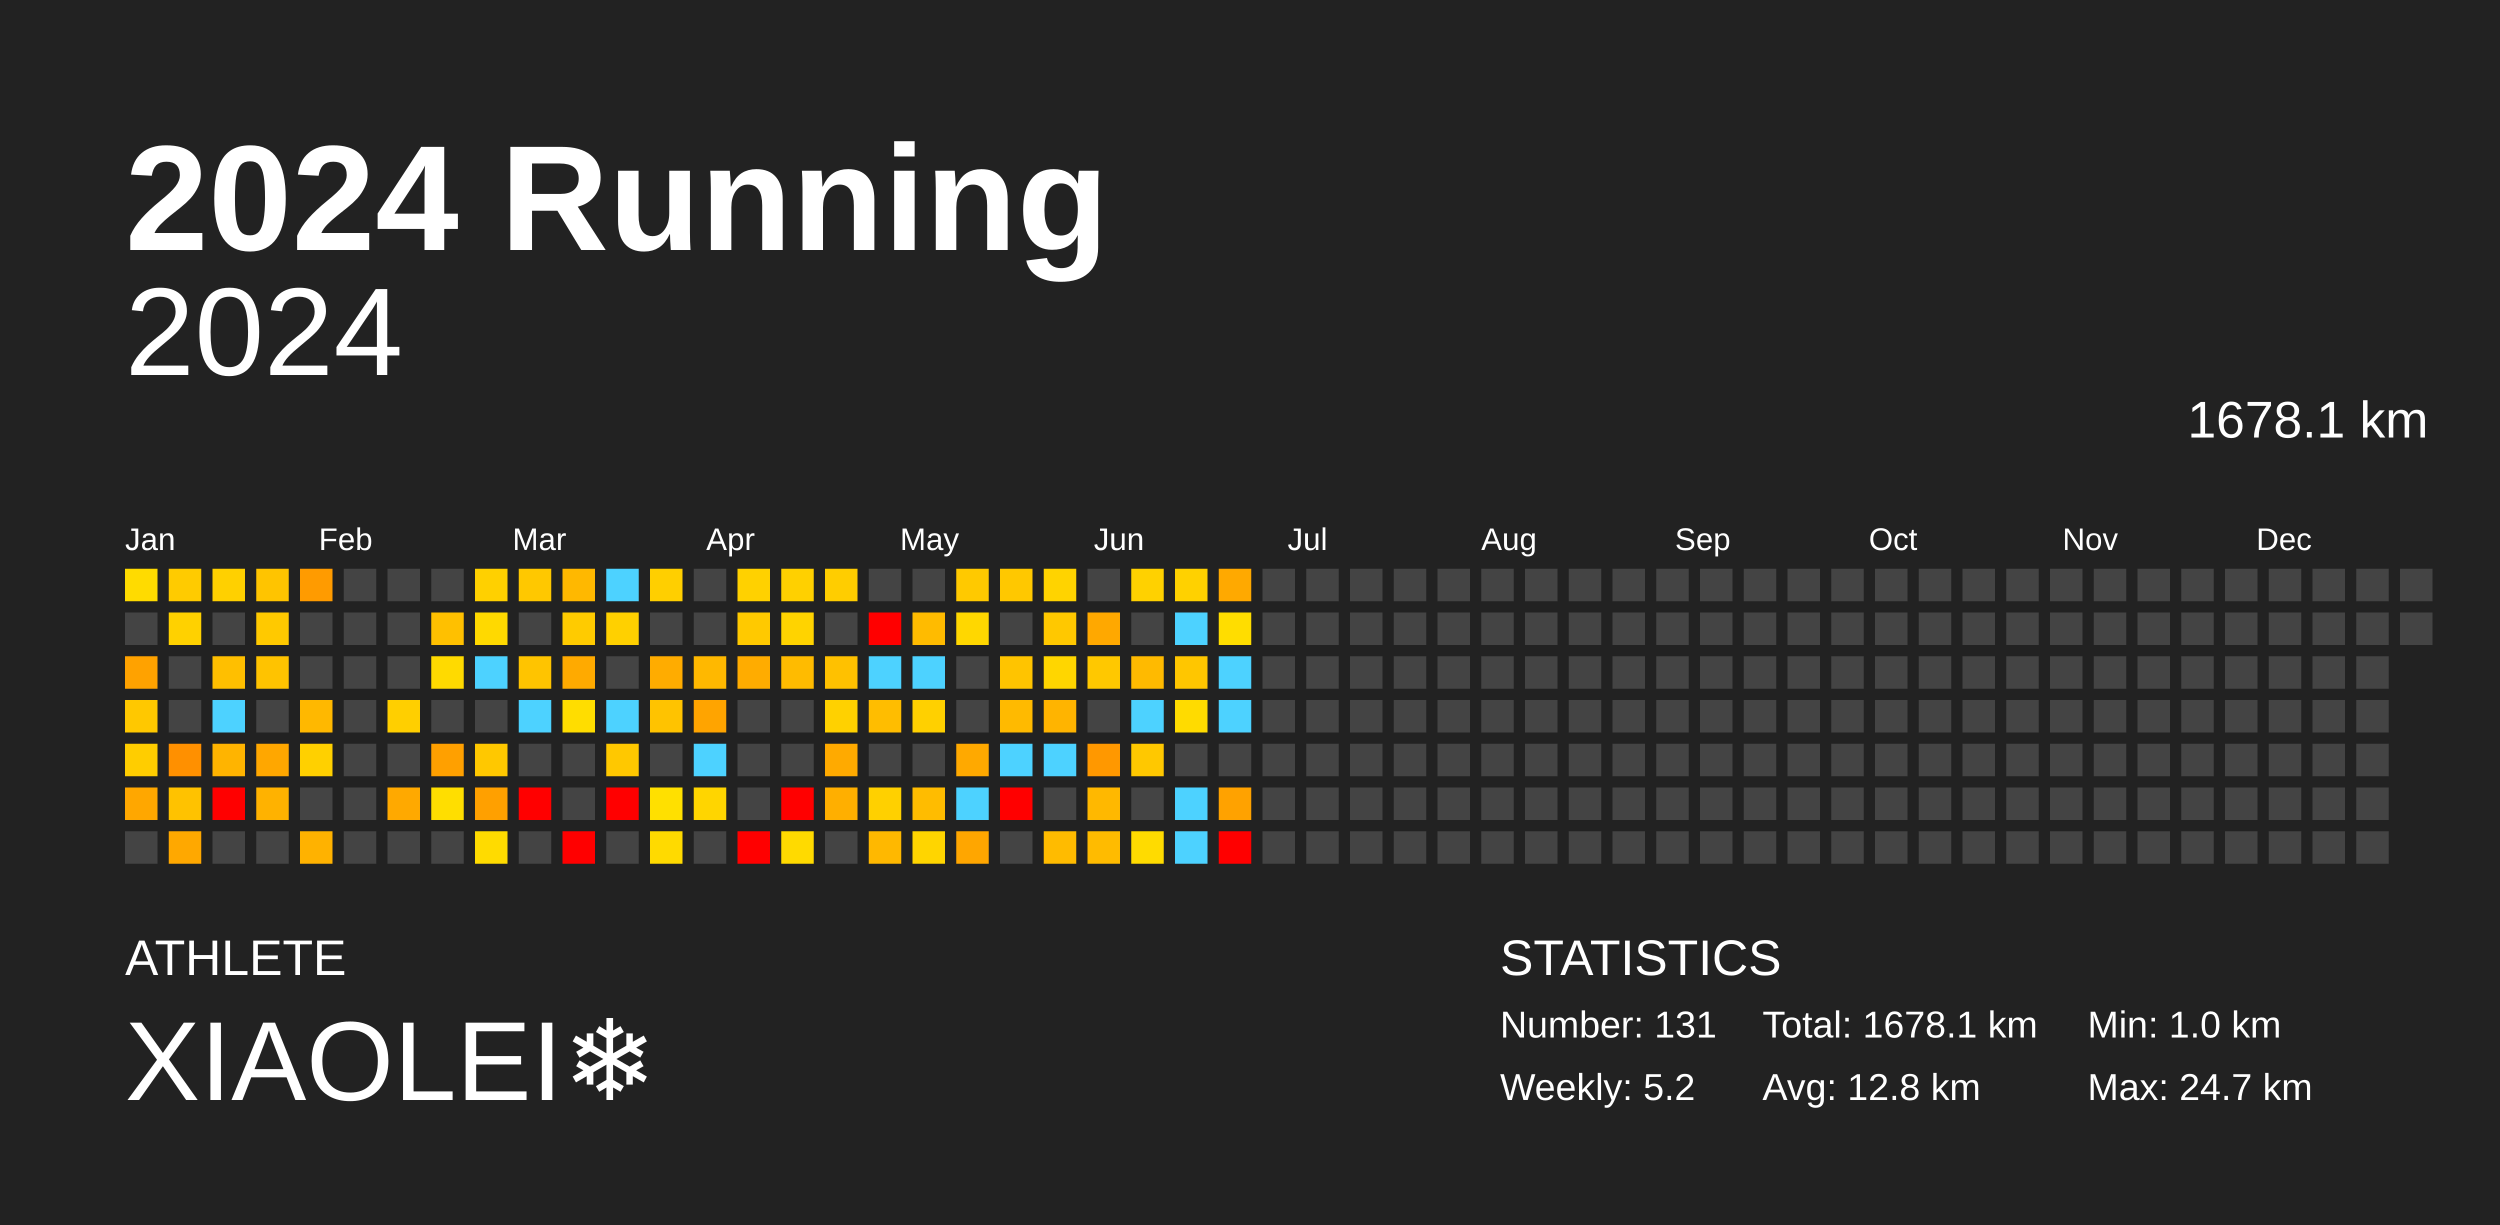
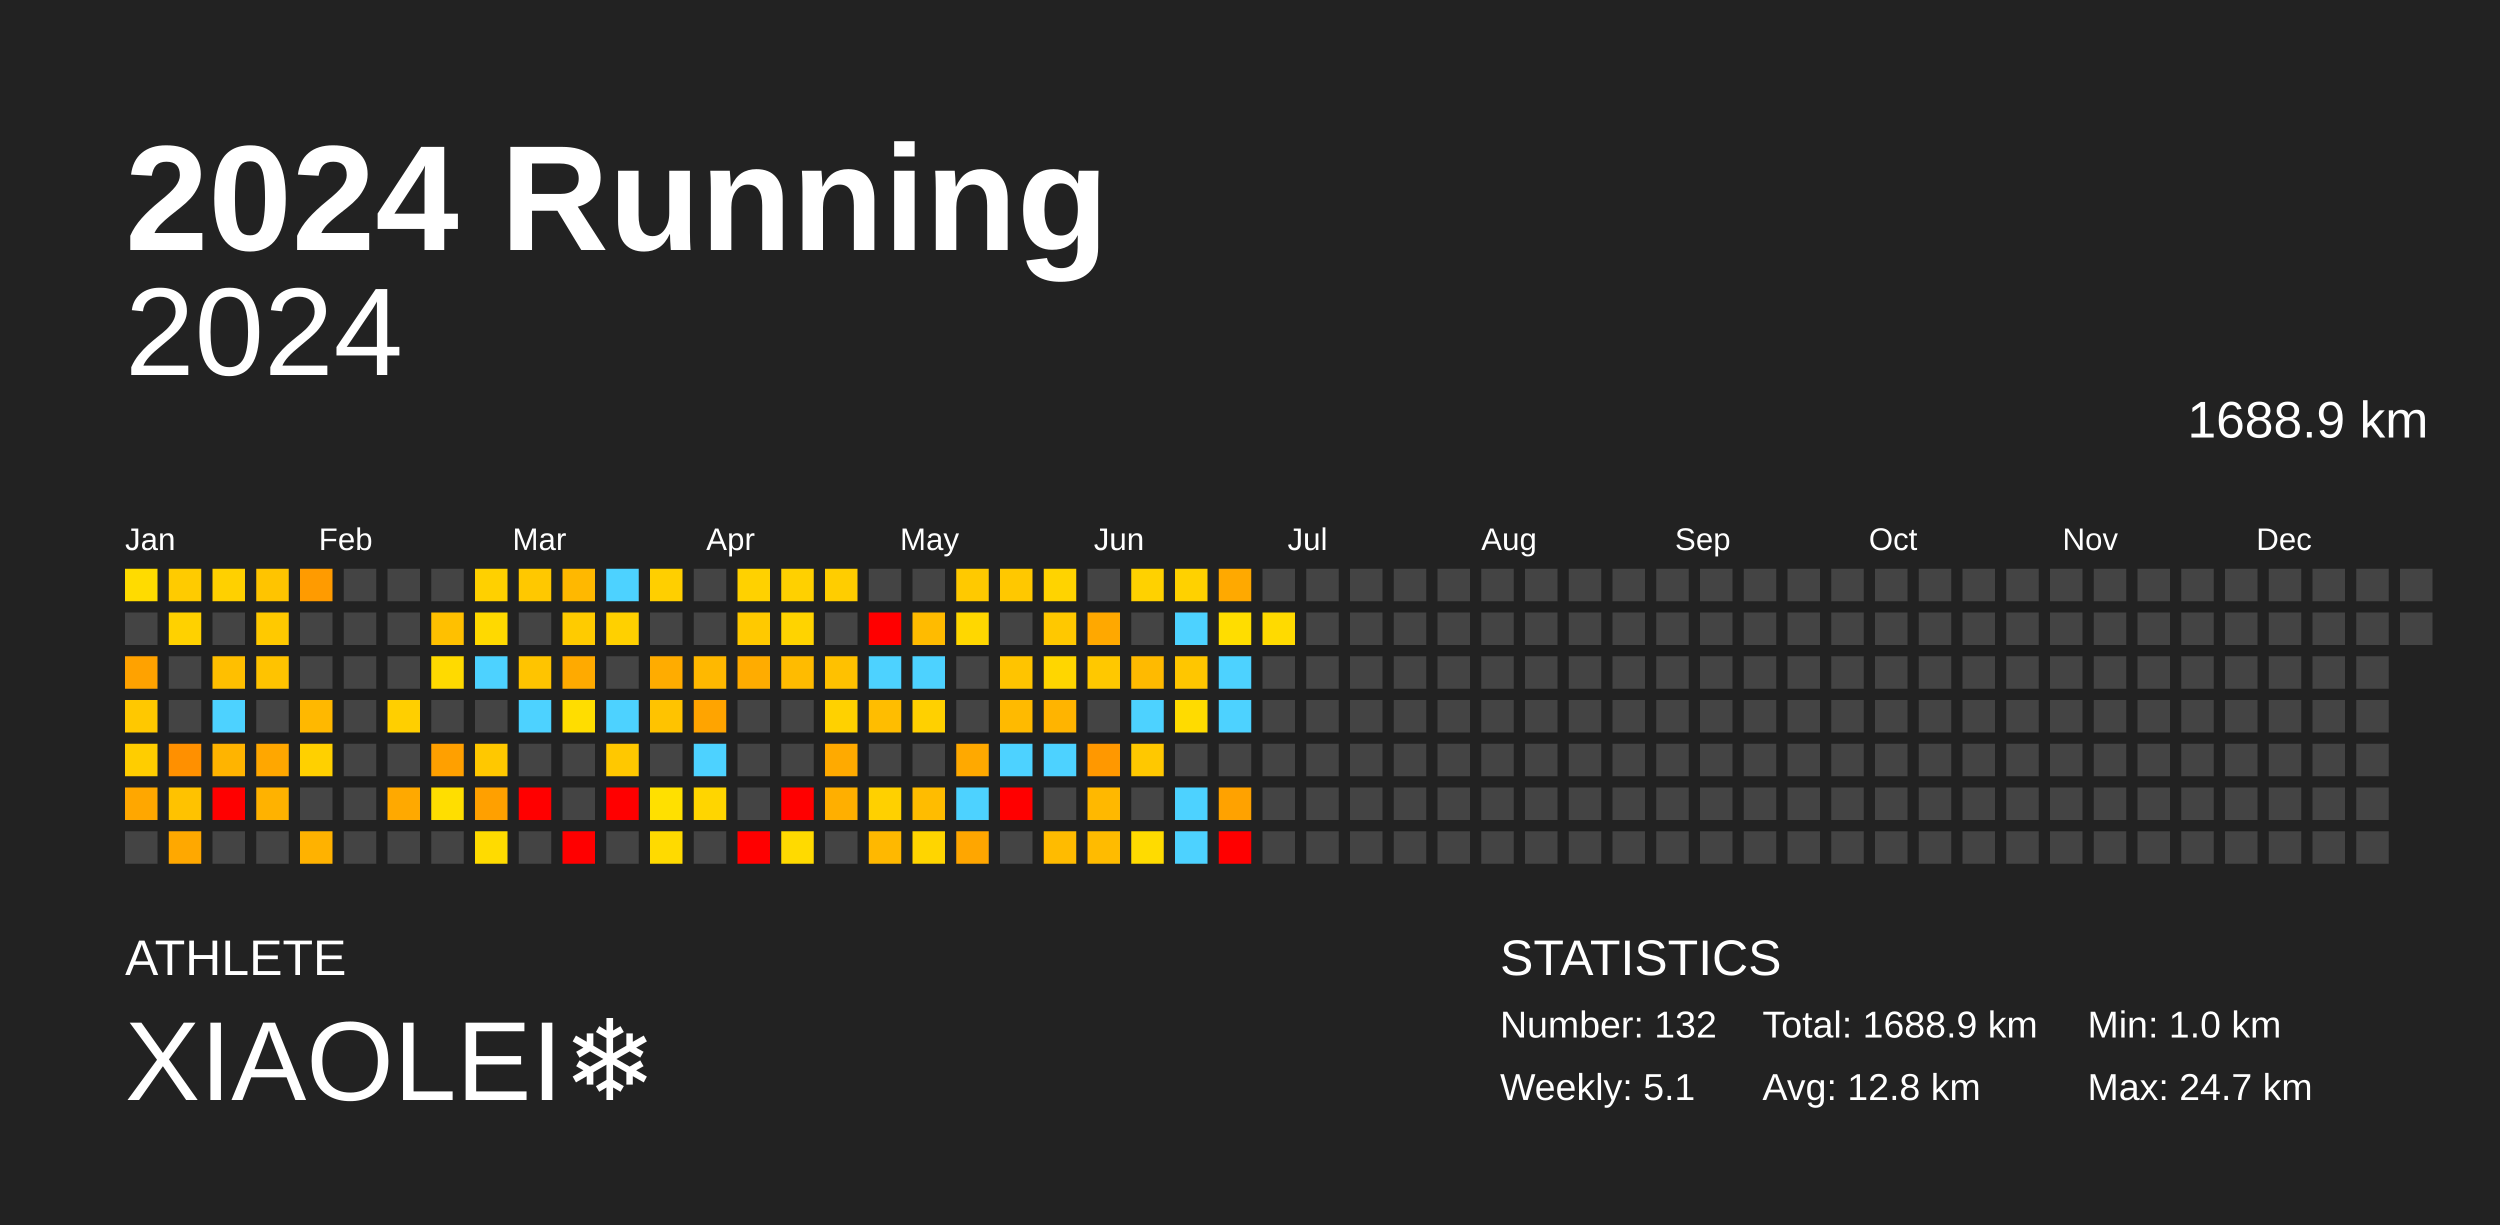
<svg xmlns="http://www.w3.org/2000/svg" baseProfile="full" height="98mm" version="1.1" viewBox="0,0,200,98" width="200mm">
  <defs />
  <rect fill="#222222" height="98" width="200" x="0" y="0" />
  <text fill="#FFFFFF" style="font-size:12px; font-family:Arial; font-weight:bold;" x="10" y="20">2024 Running</text>
  <text fill="#FFFFFF" style="font-size:4px; font-family:Arial" x="10" y="78">ATHLETE</text>
  <text fill="#FFFFFF" style="font-size:9px; font-family:Arial" x="10" y="88">XIAOLEI❄️</text>
  <text fill="#FFFFFF" style="font-size:4px; font-family:Arial" x="120" y="78">STATISTICS</text>
-   <text fill="#FFFFFF" style="font-size:3px; font-family:Arial" x="120" y="83">Number: 131</text>
-   <text fill="#FFFFFF" style="font-size:3px; font-family:Arial" x="120" y="88">Weekly: 5.2</text>
-   <text fill="#FFFFFF" style="font-size:3px; font-family:Arial" x="141" y="83">Total: 1678.1 km</text>
+   <text fill="#FFFFFF" style="font-size:3px; font-family:Arial" x="120" y="83">Number: 132</text>
+   <text fill="#FFFFFF" style="font-size:3px; font-family:Arial" x="120" y="88">Weekly: 5.1</text>
+   <text fill="#FFFFFF" style="font-size:3px; font-family:Arial" x="141" y="83">Total: 1688.9 km</text>
  <text fill="#FFFFFF" style="font-size:3px; font-family:Arial" x="141" y="88">Avg: 12.8 km</text>
  <text fill="#FFFFFF" style="font-size:3px; font-family:Arial" x="167" y="83">Min: 1.0 km</text>
  <text fill="#FFFFFF" style="font-size:3px; font-family:Arial" x="167" y="88">Max: 24.7 km</text>
  <text alignment-baseline="hanging" fill="#FFFFFF" style="font-size:10.0px; font-family:Arial;" x="10" y="30">2024</text>
-   <text alignment-baseline="hanging" fill="#FFFFFF" style="font-size:4.125px; font-family:Arial;" x="175" y="35">1678.1 km</text>
+   <text alignment-baseline="hanging" fill="#FFFFFF" style="font-size:4.125px; font-family:Arial;" x="175" y="35">1688.9 km</text>
  <text fill="#FFFFFF" style="font-size:2.5px; font-family:Arial" x="10.0" y="44">Jan</text>
  <text fill="#FFFFFF" style="font-size:2.5px; font-family:Arial" x="25.5" y="44">Feb</text>
  <text fill="#FFFFFF" style="font-size:2.5px; font-family:Arial" x="41.0" y="44">Mar</text>
  <text fill="#FFFFFF" style="font-size:2.5px; font-family:Arial" x="56.5" y="44">Apr</text>
  <text fill="#FFFFFF" style="font-size:2.5px; font-family:Arial" x="72.0" y="44">May</text>
  <text fill="#FFFFFF" style="font-size:2.5px; font-family:Arial" x="87.5" y="44">Jun</text>
  <text fill="#FFFFFF" style="font-size:2.5px; font-family:Arial" x="103.0" y="44">Jul</text>
  <text fill="#FFFFFF" style="font-size:2.5px; font-family:Arial" x="118.5" y="44">Aug</text>
  <text fill="#FFFFFF" style="font-size:2.5px; font-family:Arial" x="134.0" y="44">Sep</text>
  <text fill="#FFFFFF" style="font-size:2.5px; font-family:Arial" x="149.5" y="44">Oct</text>
  <text fill="#FFFFFF" style="font-size:2.5px; font-family:Arial" x="165.0" y="44">Nov</text>
  <text fill="#FFFFFF" style="font-size:2.5px; font-family:Arial" x="180.5" y="44">Dec</text>
  <rect fill="#ffdb00" height="2.6" width="2.6" x="10.0" y="45.5" />
  <rect fill="#444444" height="2.6" width="2.6" x="10.0" y="49.0" />
  <rect fill="#ffa200" height="2.6" width="2.6" x="10.0" y="52.5" />
  <rect fill="#ffc800" height="2.6" width="2.6" x="10.0" y="56.0" />
  <rect fill="#ffcd00" height="2.6" width="2.6" x="10.0" y="59.5" />
  <rect fill="#ffa700" height="2.6" width="2.6" x="10.0" y="63.0" />
  <rect fill="#444444" height="2.6" width="2.6" x="10.0" y="66.5" />
  <rect fill="#ffcb00" height="2.6" width="2.6" x="13.5" y="45.5" />
  <rect fill="#ffd100" height="2.6" width="2.6" x="13.5" y="49.0" />
  <rect fill="#444444" height="2.6" width="2.6" x="13.5" y="52.5" />
  <rect fill="#444444" height="2.6" width="2.6" x="13.5" y="56.0" />
  <rect fill="#ff9000" height="2.6" width="2.6" x="13.5" y="59.5" />
  <rect fill="#ffc200" height="2.6" width="2.6" x="13.5" y="63.0" />
  <rect fill="#ffa800" height="2.6" width="2.6" x="13.5" y="66.5" />
  <rect fill="#ffd000" height="2.6" width="2.6" x="17.0" y="45.5" />
  <rect fill="#444444" height="2.6" width="2.6" x="17.0" y="49.0" />
  <rect fill="#ffbf00" height="2.6" width="2.6" x="17.0" y="52.5" />
  <rect fill="#4dd2ff" height="2.6" width="2.6" x="17.0" y="56.0" />
  <rect fill="#ffb400" height="2.6" width="2.6" x="17.0" y="59.5" />
  <rect fill="red" height="2.6" width="2.6" x="17.0" y="63.0" />
  <rect fill="#444444" height="2.6" width="2.6" x="17.0" y="66.5" />
  <rect fill="#ffc400" height="2.6" width="2.6" x="20.5" y="45.5" />
  <rect fill="#ffc900" height="2.6" width="2.6" x="20.5" y="49.0" />
  <rect fill="#ffc300" height="2.6" width="2.6" x="20.5" y="52.5" />
  <rect fill="#444444" height="2.6" width="2.6" x="20.5" y="56.0" />
  <rect fill="#ffa700" height="2.6" width="2.6" x="20.5" y="59.5" />
  <rect fill="#ffb200" height="2.6" width="2.6" x="20.5" y="63.0" />
  <rect fill="#444444" height="2.6" width="2.6" x="20.5" y="66.5" />
  <rect fill="#ff9b00" height="2.6" width="2.6" x="24.0" y="45.5" />
  <rect fill="#444444" height="2.6" width="2.6" x="24.0" y="49.0" />
  <rect fill="#444444" height="2.6" width="2.6" x="24.0" y="52.5" />
  <rect fill="#ffb800" height="2.6" width="2.6" x="24.0" y="56.0" />
  <rect fill="#ffd000" height="2.6" width="2.6" x="24.0" y="59.5" />
  <rect fill="#444444" height="2.6" width="2.6" x="24.0" y="63.0" />
  <rect fill="#ffb200" height="2.6" width="2.6" x="24.0" y="66.5" />
  <rect fill="#444444" height="2.6" width="2.6" x="27.5" y="45.5" />
  <rect fill="#444444" height="2.6" width="2.6" x="27.5" y="49.0" />
  <rect fill="#444444" height="2.6" width="2.6" x="27.5" y="52.5" />
  <rect fill="#444444" height="2.6" width="2.6" x="27.5" y="56.0" />
  <rect fill="#444444" height="2.6" width="2.6" x="27.5" y="59.5" />
  <rect fill="#444444" height="2.6" width="2.6" x="27.5" y="63.0" />
  <rect fill="#444444" height="2.6" width="2.6" x="27.5" y="66.5" />
  <rect fill="#444444" height="2.6" width="2.6" x="31.0" y="45.5" />
  <rect fill="#444444" height="2.6" width="2.6" x="31.0" y="49.0" />
  <rect fill="#444444" height="2.6" width="2.6" x="31.0" y="52.5" />
  <rect fill="#ffcf00" height="2.6" width="2.6" x="31.0" y="56.0" />
  <rect fill="#444444" height="2.6" width="2.6" x="31.0" y="59.5" />
  <rect fill="#ffa900" height="2.6" width="2.6" x="31.0" y="63.0" />
  <rect fill="#444444" height="2.6" width="2.6" x="31.0" y="66.5" />
  <rect fill="#444444" height="2.6" width="2.6" x="34.5" y="45.5" />
  <rect fill="#ffc000" height="2.6" width="2.6" x="34.5" y="49.0" />
  <rect fill="#ffda00" height="2.6" width="2.6" x="34.5" y="52.5" />
  <rect fill="#444444" height="2.6" width="2.6" x="34.5" y="56.0" />
  <rect fill="#ffa000" height="2.6" width="2.6" x="34.5" y="59.5" />
  <rect fill="#ffde00" height="2.6" width="2.6" x="34.5" y="63.0" />
  <rect fill="#444444" height="2.6" width="2.6" x="34.5" y="66.5" />
  <rect fill="#ffd000" height="2.6" width="2.6" x="38.0" y="45.5" />
  <rect fill="#ffd900" height="2.6" width="2.6" x="38.0" y="49.0" />
  <rect fill="#4dd2ff" height="2.6" width="2.6" x="38.0" y="52.5" />
  <rect fill="#444444" height="2.6" width="2.6" x="38.0" y="56.0" />
  <rect fill="#ffc800" height="2.6" width="2.6" x="38.0" y="59.5" />
  <rect fill="#ffa000" height="2.6" width="2.6" x="38.0" y="63.0" />
  <rect fill="#ffdb00" height="2.6" width="2.6" x="38.0" y="66.5" />
  <rect fill="#ffc800" height="2.6" width="2.6" x="41.5" y="45.5" />
  <rect fill="#444444" height="2.6" width="2.6" x="41.5" y="49.0" />
  <rect fill="#ffc400" height="2.6" width="2.6" x="41.5" y="52.5" />
  <rect fill="#4dd2ff" height="2.6" width="2.6" x="41.5" y="56.0" />
  <rect fill="#444444" height="2.6" width="2.6" x="41.5" y="59.5" />
  <rect fill="red" height="2.6" width="2.6" x="41.5" y="63.0" />
  <rect fill="#444444" height="2.6" width="2.6" x="41.5" y="66.5" />
  <rect fill="#ffb800" height="2.6" width="2.6" x="45.0" y="45.5" />
  <rect fill="#ffcb00" height="2.6" width="2.6" x="45.0" y="49.0" />
  <rect fill="#ffaa00" height="2.6" width="2.6" x="45.0" y="52.5" />
  <rect fill="#ffdd00" height="2.6" width="2.6" x="45.0" y="56.0" />
  <rect fill="#444444" height="2.6" width="2.6" x="45.0" y="59.5" />
  <rect fill="#444444" height="2.6" width="2.6" x="45.0" y="63.0" />
  <rect fill="red" height="2.6" width="2.6" x="45.0" y="66.5" />
  <rect fill="#4dd2ff" height="2.6" width="2.6" x="48.5" y="45.5" />
  <rect fill="#ffd000" height="2.6" width="2.6" x="48.5" y="49.0" />
  <rect fill="#444444" height="2.6" width="2.6" x="48.5" y="52.5" />
  <rect fill="#4dd2ff" height="2.6" width="2.6" x="48.5" y="56.0" />
  <rect fill="#ffc800" height="2.6" width="2.6" x="48.5" y="59.5" />
  <rect fill="red" height="2.6" width="2.6" x="48.5" y="63.0" />
  <rect fill="#444444" height="2.6" width="2.6" x="48.5" y="66.5" />
  <rect fill="#ffcf00" height="2.6" width="2.6" x="52.0" y="45.5" />
  <rect fill="#444444" height="2.6" width="2.6" x="52.0" y="49.0" />
  <rect fill="#ffac00" height="2.6" width="2.6" x="52.0" y="52.5" />
  <rect fill="#ffc300" height="2.6" width="2.6" x="52.0" y="56.0" />
  <rect fill="#444444" height="2.6" width="2.6" x="52.0" y="59.5" />
  <rect fill="#ffe000" height="2.6" width="2.6" x="52.0" y="63.0" />
  <rect fill="#ffda00" height="2.6" width="2.6" x="52.0" y="66.5" />
  <rect fill="#444444" height="2.6" width="2.6" x="55.5" y="45.5" />
  <rect fill="#444444" height="2.6" width="2.6" x="55.5" y="49.0" />
  <rect fill="#ffb800" height="2.6" width="2.6" x="55.5" y="52.5" />
  <rect fill="#ffa400" height="2.6" width="2.6" x="55.5" y="56.0" />
  <rect fill="#4dd2ff" height="2.6" width="2.6" x="55.5" y="59.5" />
  <rect fill="#ffd500" height="2.6" width="2.6" x="55.5" y="63.0" />
  <rect fill="#444444" height="2.6" width="2.6" x="55.5" y="66.5" />
  <rect fill="#ffd100" height="2.6" width="2.6" x="59.0" y="45.5" />
  <rect fill="#ffc900" height="2.6" width="2.6" x="59.0" y="49.0" />
  <rect fill="#ffac00" height="2.6" width="2.6" x="59.0" y="52.5" />
  <rect fill="#444444" height="2.6" width="2.6" x="59.0" y="56.0" />
  <rect fill="#444444" height="2.6" width="2.6" x="59.0" y="59.5" />
  <rect fill="#444444" height="2.6" width="2.6" x="59.0" y="63.0" />
  <rect fill="red" height="2.6" width="2.6" x="59.0" y="66.5" />
  <rect fill="#ffd000" height="2.6" width="2.6" x="62.5" y="45.5" />
  <rect fill="#ffd300" height="2.6" width="2.6" x="62.5" y="49.0" />
  <rect fill="#ffbb00" height="2.6" width="2.6" x="62.5" y="52.5" />
  <rect fill="#444444" height="2.6" width="2.6" x="62.5" y="56.0" />
  <rect fill="#444444" height="2.6" width="2.6" x="62.5" y="59.5" />
  <rect fill="red" height="2.6" width="2.6" x="62.5" y="63.0" />
  <rect fill="#ffda00" height="2.6" width="2.6" x="62.5" y="66.5" />
  <rect fill="#ffcd00" height="2.6" width="2.6" x="66.0" y="45.5" />
  <rect fill="#444444" height="2.6" width="2.6" x="66.0" y="49.0" />
  <rect fill="#ffc100" height="2.6" width="2.6" x="66.0" y="52.5" />
  <rect fill="#ffd100" height="2.6" width="2.6" x="66.0" y="56.0" />
  <rect fill="#ffaa00" height="2.6" width="2.6" x="66.0" y="59.5" />
  <rect fill="#ffaf00" height="2.6" width="2.6" x="66.0" y="63.0" />
  <rect fill="#444444" height="2.6" width="2.6" x="66.0" y="66.5" />
  <rect fill="#444444" height="2.6" width="2.6" x="69.5" y="45.5" />
  <rect fill="red" height="2.6" width="2.6" x="69.5" y="49.0" />
  <rect fill="#4dd2ff" height="2.6" width="2.6" x="69.5" y="52.5" />
  <rect fill="#ffbd00" height="2.6" width="2.6" x="69.5" y="56.0" />
  <rect fill="#444444" height="2.6" width="2.6" x="69.5" y="59.5" />
  <rect fill="#ffd000" height="2.6" width="2.6" x="69.5" y="63.0" />
  <rect fill="#ffb800" height="2.6" width="2.6" x="69.5" y="66.5" />
  <rect fill="#444444" height="2.6" width="2.6" x="73.0" y="45.5" />
  <rect fill="#ffbb00" height="2.6" width="2.6" x="73.0" y="49.0" />
  <rect fill="#4dd2ff" height="2.6" width="2.6" x="73.0" y="52.5" />
  <rect fill="#ffd000" height="2.6" width="2.6" x="73.0" y="56.0" />
  <rect fill="#444444" height="2.6" width="2.6" x="73.0" y="59.5" />
  <rect fill="#ffbc00" height="2.6" width="2.6" x="73.0" y="63.0" />
  <rect fill="#ffd500" height="2.6" width="2.6" x="73.0" y="66.5" />
  <rect fill="#ffc900" height="2.6" width="2.6" x="76.5" y="45.5" />
  <rect fill="#ffd700" height="2.6" width="2.6" x="76.5" y="49.0" />
  <rect fill="#444444" height="2.6" width="2.6" x="76.5" y="52.5" />
  <rect fill="#444444" height="2.6" width="2.6" x="76.5" y="56.0" />
  <rect fill="#ffa900" height="2.6" width="2.6" x="76.5" y="59.5" />
  <rect fill="#4dd2ff" height="2.6" width="2.6" x="76.5" y="63.0" />
  <rect fill="#ffa600" height="2.6" width="2.6" x="76.5" y="66.5" />
  <rect fill="#ffc800" height="2.6" width="2.6" x="80.0" y="45.5" />
  <rect fill="#444444" height="2.6" width="2.6" x="80.0" y="49.0" />
  <rect fill="#ffc400" height="2.6" width="2.6" x="80.0" y="52.5" />
  <rect fill="#ffba00" height="2.6" width="2.6" x="80.0" y="56.0" />
  <rect fill="#4dd2ff" height="2.6" width="2.6" x="80.0" y="59.5" />
  <rect fill="red" height="2.6" width="2.6" x="80.0" y="63.0" />
  <rect fill="#444444" height="2.6" width="2.6" x="80.0" y="66.5" />
  <rect fill="#ffd300" height="2.6" width="2.6" x="83.5" y="45.5" />
  <rect fill="#ffc800" height="2.6" width="2.6" x="83.5" y="49.0" />
  <rect fill="#ffd600" height="2.6" width="2.6" x="83.5" y="52.5" />
  <rect fill="#ffb400" height="2.6" width="2.6" x="83.5" y="56.0" />
  <rect fill="#4dd2ff" height="2.6" width="2.6" x="83.5" y="59.5" />
  <rect fill="#444444" height="2.6" width="2.6" x="83.5" y="63.0" />
  <rect fill="#ffbb00" height="2.6" width="2.6" x="83.5" y="66.5" />
  <rect fill="#444444" height="2.6" width="2.6" x="87.0" y="45.5" />
  <rect fill="#ffa800" height="2.6" width="2.6" x="87.0" y="49.0" />
  <rect fill="#ffc800" height="2.6" width="2.6" x="87.0" y="52.5" />
  <rect fill="#444444" height="2.6" width="2.6" x="87.0" y="56.0" />
  <rect fill="#ff9800" height="2.6" width="2.6" x="87.0" y="59.5" />
  <rect fill="#ffb800" height="2.6" width="2.6" x="87.0" y="63.0" />
  <rect fill="#ffbb00" height="2.6" width="2.6" x="87.0" y="66.5" />
  <rect fill="#ffd100" height="2.6" width="2.6" x="90.5" y="45.5" />
  <rect fill="#444444" height="2.6" width="2.6" x="90.5" y="49.0" />
  <rect fill="#ffba00" height="2.6" width="2.6" x="90.5" y="52.5" />
  <rect fill="#4dd2ff" height="2.6" width="2.6" x="90.5" y="56.0" />
  <rect fill="#ffc800" height="2.6" width="2.6" x="90.5" y="59.5" />
  <rect fill="#444444" height="2.6" width="2.6" x="90.5" y="63.0" />
  <rect fill="#ffdb00" height="2.6" width="2.6" x="90.5" y="66.5" />
  <rect fill="#ffd100" height="2.6" width="2.6" x="94.0" y="45.5" />
  <rect fill="#4dd2ff" height="2.6" width="2.6" x="94.0" y="49.0" />
  <rect fill="#ffc600" height="2.6" width="2.6" x="94.0" y="52.5" />
  <rect fill="#ffdb00" height="2.6" width="2.6" x="94.0" y="56.0" />
  <rect fill="#444444" height="2.6" width="2.6" x="94.0" y="59.5" />
  <rect fill="#4dd2ff" height="2.6" width="2.6" x="94.0" y="63.0" />
  <rect fill="#4dd2ff" height="2.6" width="2.6" x="94.0" y="66.5" />
  <rect fill="#ffa900" height="2.6" width="2.6" x="97.5" y="45.5" />
  <rect fill="#ffdd00" height="2.6" width="2.6" x="97.5" y="49.0" />
  <rect fill="#4dd2ff" height="2.6" width="2.6" x="97.5" y="52.5" />
  <rect fill="#4dd2ff" height="2.6" width="2.6" x="97.5" y="56.0" />
  <rect fill="#444444" height="2.6" width="2.6" x="97.5" y="59.5" />
  <rect fill="#ffa200" height="2.6" width="2.6" x="97.5" y="63.0" />
  <rect fill="red" height="2.6" width="2.6" x="97.5" y="66.5" />
  <rect fill="#444444" height="2.6" width="2.6" x="101.0" y="45.5" />
-   <rect fill="#444444" height="2.6" width="2.6" x="101.0" y="49.0" />
+   <rect fill="#ffda00" height="2.6" width="2.6" x="101.0" y="49.0" />
  <rect fill="#444444" height="2.6" width="2.6" x="101.0" y="52.5" />
  <rect fill="#444444" height="2.6" width="2.6" x="101.0" y="56.0" />
  <rect fill="#444444" height="2.6" width="2.6" x="101.0" y="59.5" />
  <rect fill="#444444" height="2.6" width="2.6" x="101.0" y="63.0" />
  <rect fill="#444444" height="2.6" width="2.6" x="101.0" y="66.5" />
  <rect fill="#444444" height="2.6" width="2.6" x="104.5" y="45.5" />
  <rect fill="#444444" height="2.6" width="2.6" x="104.5" y="49.0" />
  <rect fill="#444444" height="2.6" width="2.6" x="104.5" y="52.5" />
  <rect fill="#444444" height="2.6" width="2.6" x="104.5" y="56.0" />
  <rect fill="#444444" height="2.6" width="2.6" x="104.5" y="59.5" />
  <rect fill="#444444" height="2.6" width="2.6" x="104.5" y="63.0" />
  <rect fill="#444444" height="2.6" width="2.6" x="104.5" y="66.5" />
  <rect fill="#444444" height="2.6" width="2.6" x="108.0" y="45.5" />
  <rect fill="#444444" height="2.6" width="2.6" x="108.0" y="49.0" />
  <rect fill="#444444" height="2.6" width="2.6" x="108.0" y="52.5" />
  <rect fill="#444444" height="2.6" width="2.6" x="108.0" y="56.0" />
  <rect fill="#444444" height="2.6" width="2.6" x="108.0" y="59.5" />
  <rect fill="#444444" height="2.6" width="2.6" x="108.0" y="63.0" />
  <rect fill="#444444" height="2.6" width="2.6" x="108.0" y="66.5" />
  <rect fill="#444444" height="2.6" width="2.6" x="111.5" y="45.5" />
  <rect fill="#444444" height="2.6" width="2.6" x="111.5" y="49.0" />
  <rect fill="#444444" height="2.6" width="2.6" x="111.5" y="52.5" />
  <rect fill="#444444" height="2.6" width="2.6" x="111.5" y="56.0" />
  <rect fill="#444444" height="2.6" width="2.6" x="111.5" y="59.5" />
  <rect fill="#444444" height="2.6" width="2.6" x="111.5" y="63.0" />
  <rect fill="#444444" height="2.6" width="2.6" x="111.5" y="66.5" />
  <rect fill="#444444" height="2.6" width="2.6" x="115.0" y="45.5" />
  <rect fill="#444444" height="2.6" width="2.6" x="115.0" y="49.0" />
  <rect fill="#444444" height="2.6" width="2.6" x="115.0" y="52.5" />
  <rect fill="#444444" height="2.6" width="2.6" x="115.0" y="56.0" />
  <rect fill="#444444" height="2.6" width="2.6" x="115.0" y="59.5" />
  <rect fill="#444444" height="2.6" width="2.6" x="115.0" y="63.0" />
  <rect fill="#444444" height="2.6" width="2.6" x="115.0" y="66.5" />
  <rect fill="#444444" height="2.6" width="2.6" x="118.5" y="45.5" />
  <rect fill="#444444" height="2.6" width="2.6" x="118.5" y="49.0" />
  <rect fill="#444444" height="2.6" width="2.6" x="118.5" y="52.5" />
  <rect fill="#444444" height="2.6" width="2.6" x="118.5" y="56.0" />
  <rect fill="#444444" height="2.6" width="2.6" x="118.5" y="59.5" />
  <rect fill="#444444" height="2.6" width="2.6" x="118.5" y="63.0" />
  <rect fill="#444444" height="2.6" width="2.6" x="118.5" y="66.5" />
  <rect fill="#444444" height="2.6" width="2.6" x="122.0" y="45.5" />
  <rect fill="#444444" height="2.6" width="2.6" x="122.0" y="49.0" />
  <rect fill="#444444" height="2.6" width="2.6" x="122.0" y="52.5" />
  <rect fill="#444444" height="2.6" width="2.6" x="122.0" y="56.0" />
  <rect fill="#444444" height="2.6" width="2.6" x="122.0" y="59.5" />
  <rect fill="#444444" height="2.6" width="2.6" x="122.0" y="63.0" />
  <rect fill="#444444" height="2.6" width="2.6" x="122.0" y="66.5" />
  <rect fill="#444444" height="2.6" width="2.6" x="125.5" y="45.5" />
  <rect fill="#444444" height="2.6" width="2.6" x="125.5" y="49.0" />
  <rect fill="#444444" height="2.6" width="2.6" x="125.5" y="52.5" />
  <rect fill="#444444" height="2.6" width="2.6" x="125.5" y="56.0" />
  <rect fill="#444444" height="2.6" width="2.6" x="125.5" y="59.5" />
  <rect fill="#444444" height="2.6" width="2.6" x="125.5" y="63.0" />
  <rect fill="#444444" height="2.6" width="2.6" x="125.5" y="66.5" />
  <rect fill="#444444" height="2.6" width="2.6" x="129.0" y="45.5" />
  <rect fill="#444444" height="2.6" width="2.6" x="129.0" y="49.0" />
  <rect fill="#444444" height="2.6" width="2.6" x="129.0" y="52.5" />
  <rect fill="#444444" height="2.6" width="2.6" x="129.0" y="56.0" />
  <rect fill="#444444" height="2.6" width="2.6" x="129.0" y="59.5" />
  <rect fill="#444444" height="2.6" width="2.6" x="129.0" y="63.0" />
  <rect fill="#444444" height="2.6" width="2.6" x="129.0" y="66.5" />
  <rect fill="#444444" height="2.6" width="2.6" x="132.5" y="45.5" />
  <rect fill="#444444" height="2.6" width="2.6" x="132.5" y="49.0" />
  <rect fill="#444444" height="2.6" width="2.6" x="132.5" y="52.5" />
  <rect fill="#444444" height="2.6" width="2.6" x="132.5" y="56.0" />
  <rect fill="#444444" height="2.6" width="2.6" x="132.5" y="59.5" />
  <rect fill="#444444" height="2.6" width="2.6" x="132.5" y="63.0" />
  <rect fill="#444444" height="2.6" width="2.6" x="132.5" y="66.5" />
  <rect fill="#444444" height="2.6" width="2.6" x="136.0" y="45.5" />
  <rect fill="#444444" height="2.6" width="2.6" x="136.0" y="49.0" />
  <rect fill="#444444" height="2.6" width="2.6" x="136.0" y="52.5" />
  <rect fill="#444444" height="2.6" width="2.6" x="136.0" y="56.0" />
  <rect fill="#444444" height="2.6" width="2.6" x="136.0" y="59.5" />
  <rect fill="#444444" height="2.6" width="2.6" x="136.0" y="63.0" />
  <rect fill="#444444" height="2.6" width="2.6" x="136.0" y="66.5" />
  <rect fill="#444444" height="2.6" width="2.6" x="139.5" y="45.5" />
  <rect fill="#444444" height="2.6" width="2.6" x="139.5" y="49.0" />
  <rect fill="#444444" height="2.6" width="2.6" x="139.5" y="52.5" />
  <rect fill="#444444" height="2.6" width="2.6" x="139.5" y="56.0" />
  <rect fill="#444444" height="2.6" width="2.6" x="139.5" y="59.5" />
  <rect fill="#444444" height="2.6" width="2.6" x="139.5" y="63.0" />
  <rect fill="#444444" height="2.6" width="2.6" x="139.5" y="66.5" />
  <rect fill="#444444" height="2.6" width="2.6" x="143.0" y="45.5" />
  <rect fill="#444444" height="2.6" width="2.6" x="143.0" y="49.0" />
  <rect fill="#444444" height="2.6" width="2.6" x="143.0" y="52.5" />
  <rect fill="#444444" height="2.6" width="2.6" x="143.0" y="56.0" />
  <rect fill="#444444" height="2.6" width="2.6" x="143.0" y="59.5" />
  <rect fill="#444444" height="2.6" width="2.6" x="143.0" y="63.0" />
  <rect fill="#444444" height="2.6" width="2.6" x="143.0" y="66.5" />
  <rect fill="#444444" height="2.6" width="2.6" x="146.5" y="45.5" />
  <rect fill="#444444" height="2.6" width="2.6" x="146.5" y="49.0" />
  <rect fill="#444444" height="2.6" width="2.6" x="146.5" y="52.5" />
  <rect fill="#444444" height="2.6" width="2.6" x="146.5" y="56.0" />
  <rect fill="#444444" height="2.6" width="2.6" x="146.5" y="59.5" />
  <rect fill="#444444" height="2.6" width="2.6" x="146.5" y="63.0" />
  <rect fill="#444444" height="2.6" width="2.6" x="146.5" y="66.5" />
  <rect fill="#444444" height="2.6" width="2.6" x="150.0" y="45.5" />
  <rect fill="#444444" height="2.6" width="2.6" x="150.0" y="49.0" />
  <rect fill="#444444" height="2.6" width="2.6" x="150.0" y="52.5" />
  <rect fill="#444444" height="2.6" width="2.6" x="150.0" y="56.0" />
  <rect fill="#444444" height="2.6" width="2.6" x="150.0" y="59.5" />
  <rect fill="#444444" height="2.6" width="2.6" x="150.0" y="63.0" />
  <rect fill="#444444" height="2.6" width="2.6" x="150.0" y="66.5" />
  <rect fill="#444444" height="2.6" width="2.6" x="153.5" y="45.5" />
  <rect fill="#444444" height="2.6" width="2.6" x="153.5" y="49.0" />
  <rect fill="#444444" height="2.6" width="2.6" x="153.5" y="52.5" />
  <rect fill="#444444" height="2.6" width="2.6" x="153.5" y="56.0" />
  <rect fill="#444444" height="2.6" width="2.6" x="153.5" y="59.5" />
  <rect fill="#444444" height="2.6" width="2.6" x="153.5" y="63.0" />
  <rect fill="#444444" height="2.6" width="2.6" x="153.5" y="66.5" />
  <rect fill="#444444" height="2.6" width="2.6" x="157.0" y="45.5" />
  <rect fill="#444444" height="2.6" width="2.6" x="157.0" y="49.0" />
  <rect fill="#444444" height="2.6" width="2.6" x="157.0" y="52.5" />
  <rect fill="#444444" height="2.6" width="2.6" x="157.0" y="56.0" />
  <rect fill="#444444" height="2.6" width="2.6" x="157.0" y="59.5" />
  <rect fill="#444444" height="2.6" width="2.6" x="157.0" y="63.0" />
  <rect fill="#444444" height="2.6" width="2.6" x="157.0" y="66.5" />
  <rect fill="#444444" height="2.6" width="2.6" x="160.5" y="45.5" />
  <rect fill="#444444" height="2.6" width="2.6" x="160.5" y="49.0" />
  <rect fill="#444444" height="2.6" width="2.6" x="160.5" y="52.5" />
  <rect fill="#444444" height="2.6" width="2.6" x="160.5" y="56.0" />
  <rect fill="#444444" height="2.6" width="2.6" x="160.5" y="59.5" />
  <rect fill="#444444" height="2.6" width="2.6" x="160.5" y="63.0" />
  <rect fill="#444444" height="2.6" width="2.6" x="160.5" y="66.5" />
  <rect fill="#444444" height="2.6" width="2.6" x="164.0" y="45.5" />
  <rect fill="#444444" height="2.6" width="2.6" x="164.0" y="49.0" />
  <rect fill="#444444" height="2.6" width="2.6" x="164.0" y="52.5" />
  <rect fill="#444444" height="2.6" width="2.6" x="164.0" y="56.0" />
  <rect fill="#444444" height="2.6" width="2.6" x="164.0" y="59.5" />
  <rect fill="#444444" height="2.6" width="2.6" x="164.0" y="63.0" />
  <rect fill="#444444" height="2.6" width="2.6" x="164.0" y="66.5" />
  <rect fill="#444444" height="2.6" width="2.6" x="167.5" y="45.5" />
  <rect fill="#444444" height="2.6" width="2.6" x="167.5" y="49.0" />
  <rect fill="#444444" height="2.6" width="2.6" x="167.5" y="52.5" />
  <rect fill="#444444" height="2.6" width="2.6" x="167.5" y="56.0" />
  <rect fill="#444444" height="2.6" width="2.6" x="167.5" y="59.5" />
  <rect fill="#444444" height="2.6" width="2.6" x="167.5" y="63.0" />
  <rect fill="#444444" height="2.6" width="2.6" x="167.5" y="66.5" />
  <rect fill="#444444" height="2.6" width="2.6" x="171.0" y="45.5" />
  <rect fill="#444444" height="2.6" width="2.6" x="171.0" y="49.0" />
  <rect fill="#444444" height="2.6" width="2.6" x="171.0" y="52.5" />
  <rect fill="#444444" height="2.6" width="2.6" x="171.0" y="56.0" />
  <rect fill="#444444" height="2.6" width="2.6" x="171.0" y="59.5" />
  <rect fill="#444444" height="2.6" width="2.6" x="171.0" y="63.0" />
  <rect fill="#444444" height="2.6" width="2.6" x="171.0" y="66.5" />
  <rect fill="#444444" height="2.6" width="2.6" x="174.5" y="45.5" />
  <rect fill="#444444" height="2.6" width="2.6" x="174.5" y="49.0" />
  <rect fill="#444444" height="2.6" width="2.6" x="174.5" y="52.5" />
  <rect fill="#444444" height="2.6" width="2.6" x="174.5" y="56.0" />
  <rect fill="#444444" height="2.6" width="2.6" x="174.5" y="59.5" />
  <rect fill="#444444" height="2.6" width="2.6" x="174.5" y="63.0" />
  <rect fill="#444444" height="2.6" width="2.6" x="174.5" y="66.5" />
  <rect fill="#444444" height="2.6" width="2.6" x="178.0" y="45.5" />
  <rect fill="#444444" height="2.6" width="2.6" x="178.0" y="49.0" />
  <rect fill="#444444" height="2.6" width="2.6" x="178.0" y="52.5" />
  <rect fill="#444444" height="2.6" width="2.6" x="178.0" y="56.0" />
  <rect fill="#444444" height="2.6" width="2.6" x="178.0" y="59.5" />
  <rect fill="#444444" height="2.6" width="2.6" x="178.0" y="63.0" />
  <rect fill="#444444" height="2.6" width="2.6" x="178.0" y="66.5" />
  <rect fill="#444444" height="2.6" width="2.6" x="181.5" y="45.5" />
  <rect fill="#444444" height="2.6" width="2.6" x="181.5" y="49.0" />
  <rect fill="#444444" height="2.6" width="2.6" x="181.5" y="52.5" />
  <rect fill="#444444" height="2.6" width="2.6" x="181.5" y="56.0" />
  <rect fill="#444444" height="2.6" width="2.6" x="181.5" y="59.5" />
  <rect fill="#444444" height="2.6" width="2.6" x="181.5" y="63.0" />
  <rect fill="#444444" height="2.6" width="2.6" x="181.5" y="66.5" />
  <rect fill="#444444" height="2.6" width="2.6" x="185.0" y="45.5" />
  <rect fill="#444444" height="2.6" width="2.6" x="185.0" y="49.0" />
  <rect fill="#444444" height="2.6" width="2.6" x="185.0" y="52.5" />
  <rect fill="#444444" height="2.6" width="2.6" x="185.0" y="56.0" />
  <rect fill="#444444" height="2.6" width="2.6" x="185.0" y="59.5" />
  <rect fill="#444444" height="2.6" width="2.6" x="185.0" y="63.0" />
  <rect fill="#444444" height="2.6" width="2.6" x="185.0" y="66.5" />
  <rect fill="#444444" height="2.6" width="2.6" x="188.5" y="45.5" />
  <rect fill="#444444" height="2.6" width="2.6" x="188.5" y="49.0" />
  <rect fill="#444444" height="2.6" width="2.6" x="188.5" y="52.5" />
  <rect fill="#444444" height="2.6" width="2.6" x="188.5" y="56.0" />
  <rect fill="#444444" height="2.6" width="2.6" x="188.5" y="59.5" />
  <rect fill="#444444" height="2.6" width="2.6" x="188.5" y="63.0" />
  <rect fill="#444444" height="2.6" width="2.6" x="188.5" y="66.5" />
  <rect fill="#444444" height="2.6" width="2.6" x="192.0" y="45.5" />
  <rect fill="#444444" height="2.6" width="2.6" x="192.0" y="49.0" />
</svg>
